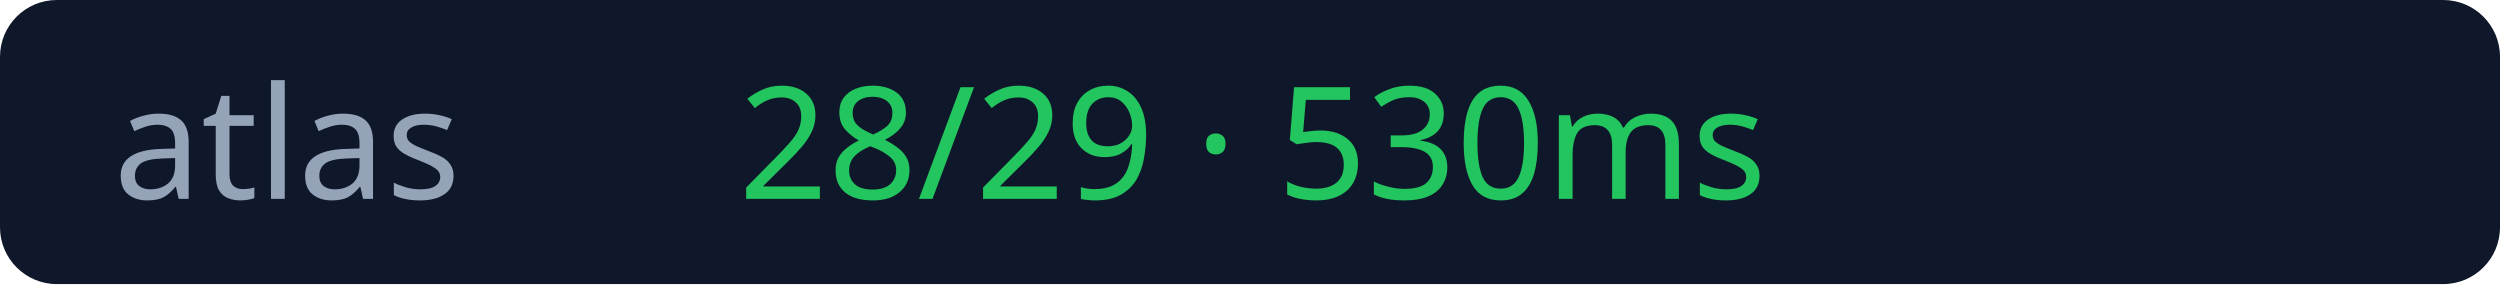
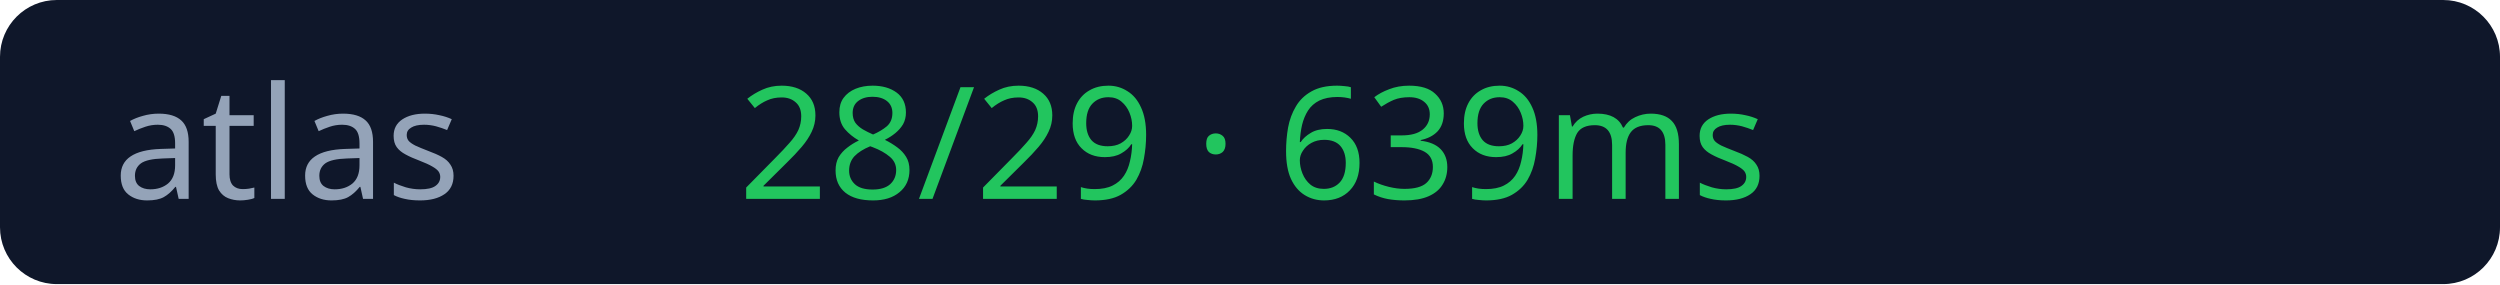
<svg xmlns="http://www.w3.org/2000/svg" width="176" height="20">
  <rect width="176" height="20" rx="4" fill="#0f172a" />
  <text x="8" y="14" fill="#94a3b8" font-size="11" font-family="Verdana">atlas</text>
-   <text x="52" y="14" fill="#22c55e" font-size="11" font-family="Verdana">28/29 · 530ms</text>
+   <text x="52" y="14" fill="#22c55e" font-size="11" font-family="Verdana">28/29 · 639ms</text>
</svg>
